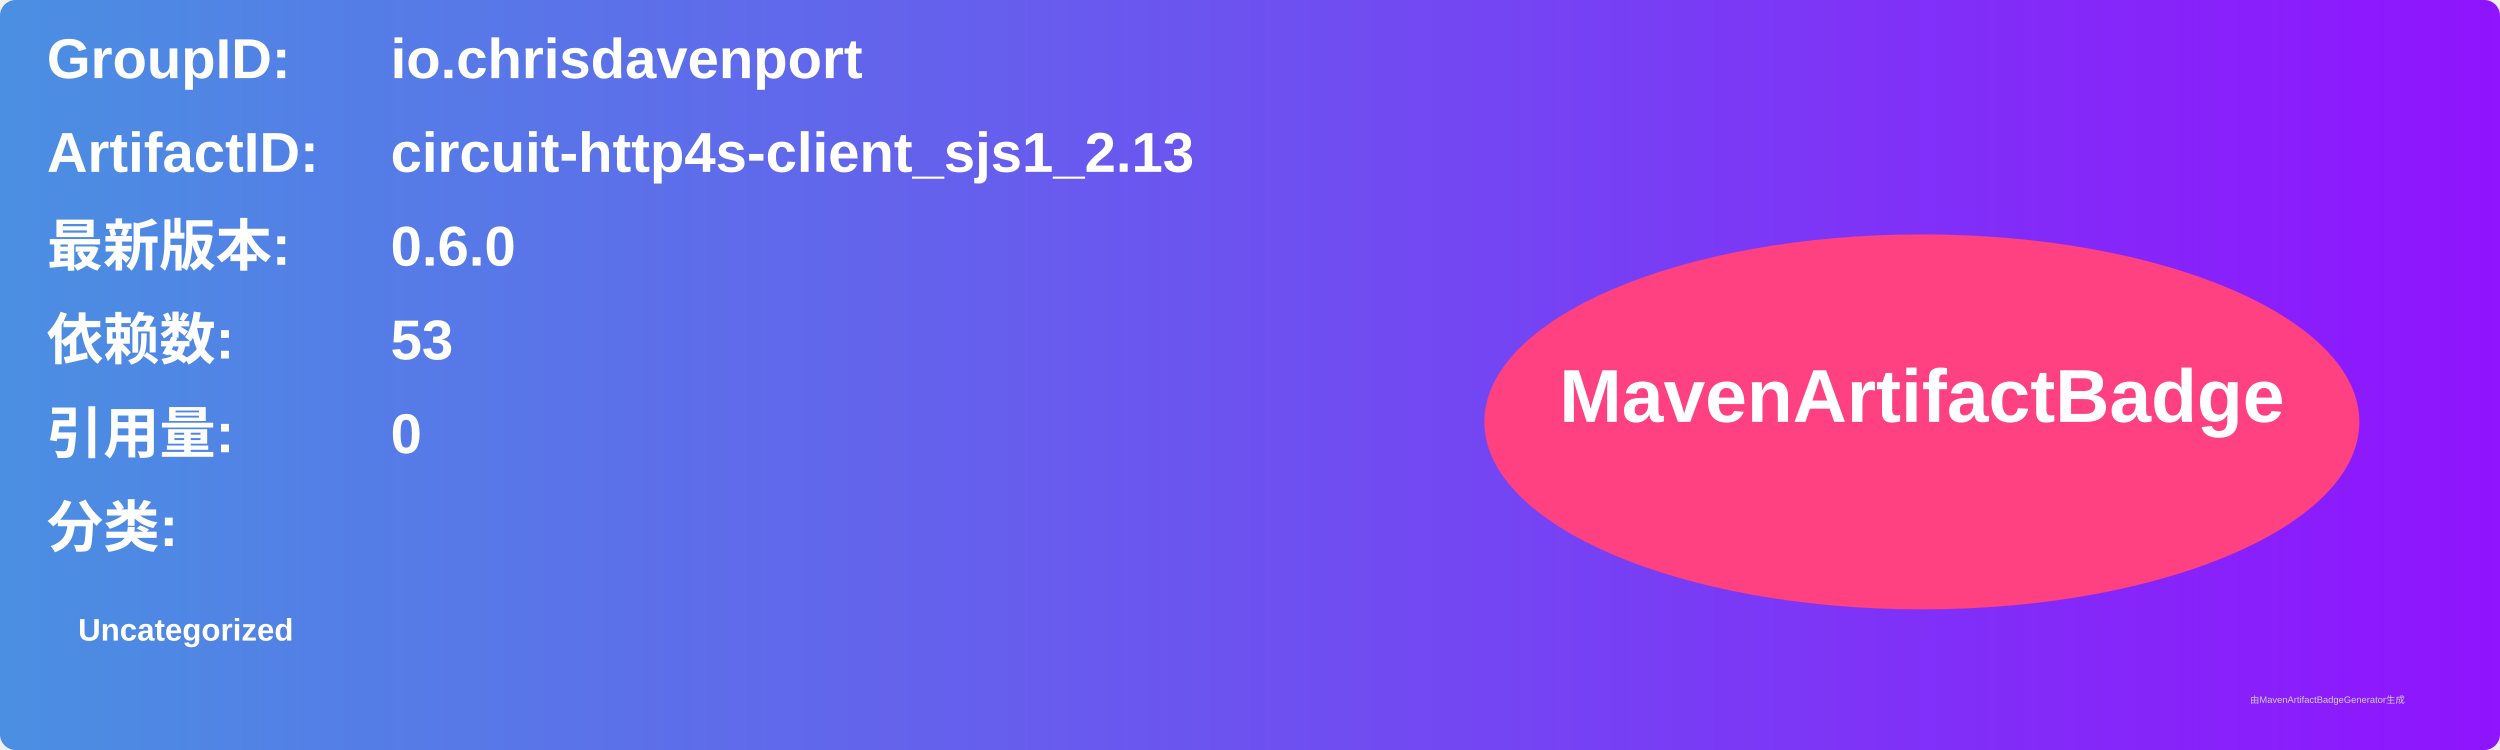
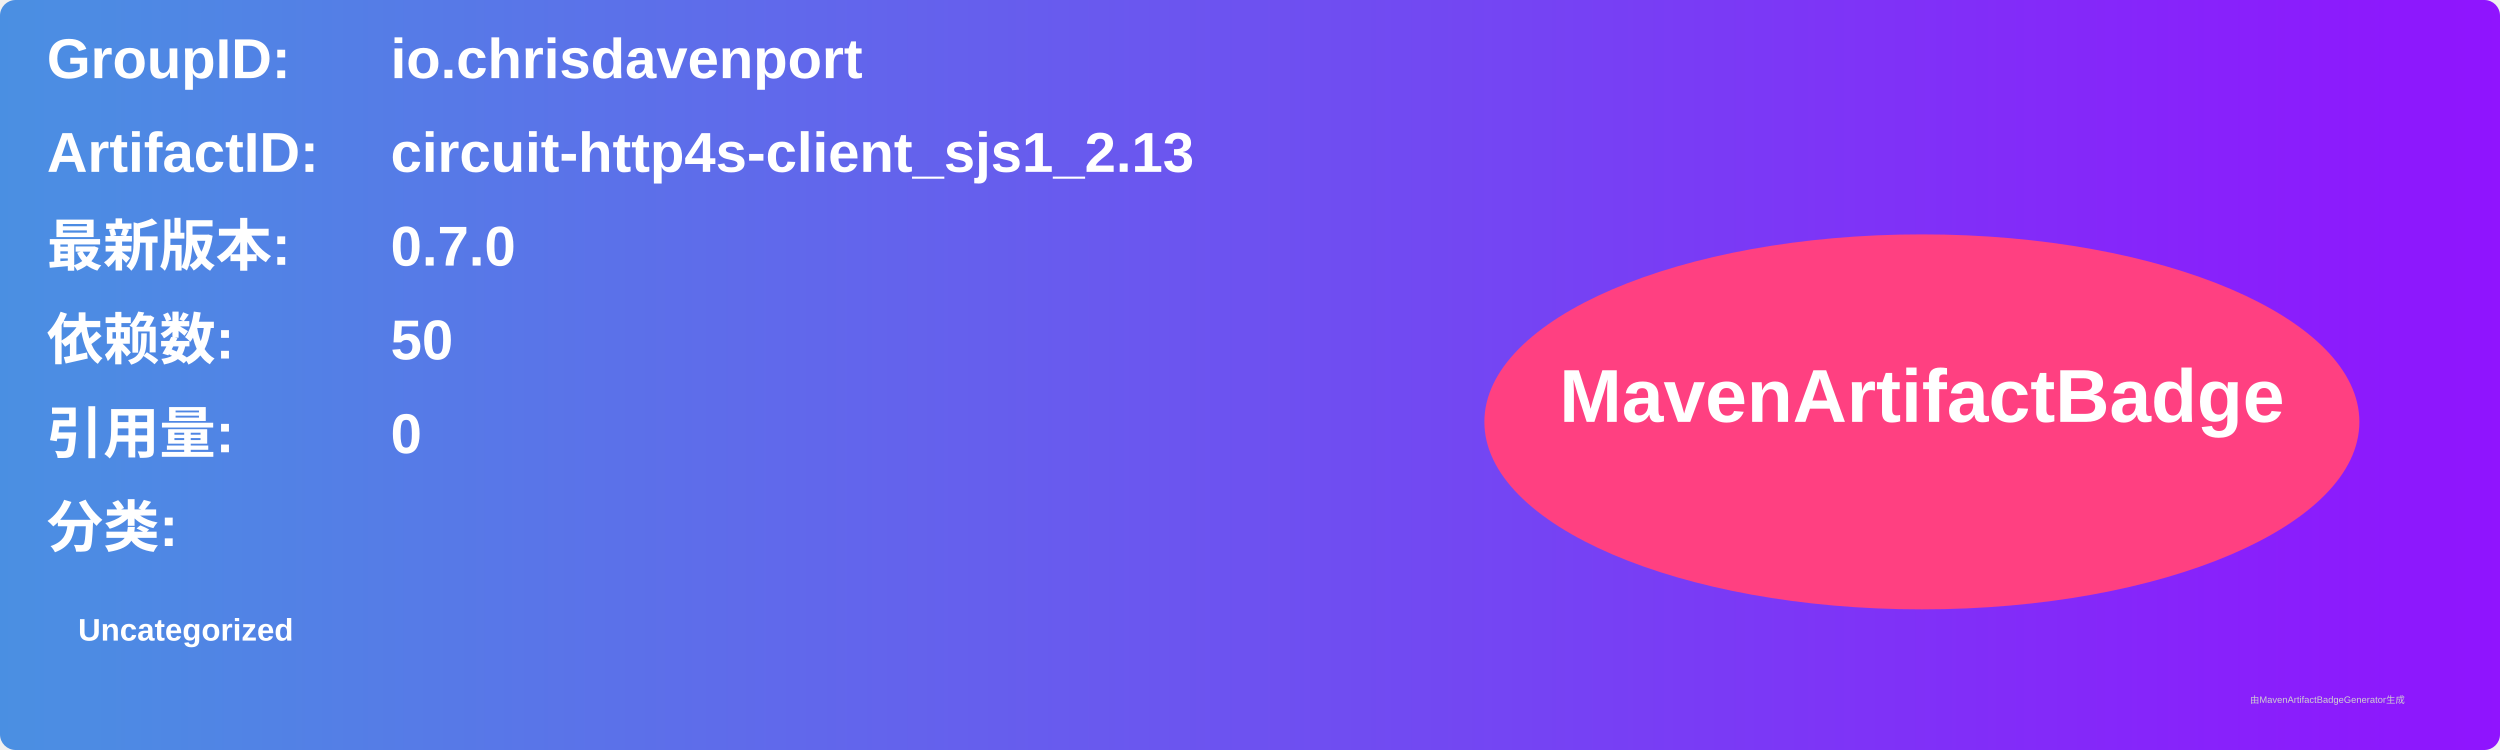
<svg xmlns="http://www.w3.org/2000/svg" width="800" height="240" viewBox="0 0 800 240">
  <linearGradient id="grad" x1="0%" y1="0%" x2="100%" y2="0%">
    <stop offset="0%" stop-color="#4a90e2" />
    <stop offset="100%" stop-color="#9013fe" />
  </linearGradient>
  <rect width="100%" height="100%" rx="5" ry="5" fill="url(#grad)" />
  <g transform="translate(15, 15)">
    <text x="0" y="10" font-family="Arial" font-size="18" fill="white" font-weight="bold" width="260">GroupID:</text>
    <text x="110" y="10" font-family="Arial" font-size="18" fill="white" font-weight="bold" width="460">io.chrisdavenport</text>
    <text x="0" y="40" font-family="Arial" font-size="18" fill="white" font-weight="bold" width="260">ArtifactID:</text>
    <text x="110" y="40" font-family="Arial" font-size="18" fill="white" font-weight="bold" width="460">circuit-http4s-client_sjs1_2.13</text>
    <text x="0" y="70" font-family="Arial" font-size="18" fill="white" font-weight="bold">最新版本:</text>
    <text x="110" y="70" font-family="Arial" font-size="18" fill="white" font-weight="bold">
-       <tspan font-weight="bold">0.6.0</tspan>
+       <tspan font-weight="bold">0.7.0</tspan>
    </text>
    <text x="0" y="100" font-family="Arial" font-size="18" fill="white" font-weight="bold">依赖数: </text>
    <text x="110" y="100" font-family="Arial" font-size="18" fill="white">
-       <tspan font-weight="bold">53</tspan>
+       <tspan font-weight="bold">50</tspan>
    </text>
    <text x="0" y="130" font-family="Arial" font-size="18" fill="white" font-weight="bold">引用量: </text>
    <text x="110" y="130" font-family="Arial" font-size="18" fill="white">
      <tspan font-weight="bold">0</tspan>
    </text>
    <text x="0" y="160" font-family="Arial" font-size="18" fill="white" font-weight="bold">分类:</text>
    <text x="10" y="190" font-family="Arial" font-size="10" fill="white">
      <tspan font-weight="bold">Uncategorized</tspan>
    </text>
    <ellipse cx="600" cy="120" rx="140" ry="60" fill="#ff4081" />
    <text x="600" y="120" text-anchor="middle" font-family="Arial" font-size="24" fill="white" font-weight="bold">MavenArtifactBadge</text>
  </g>
  <text x="720" y="225" font-family="Arial" font-size="3" fill="#d0d0d0">由MavenArtifactBadgeGenerator生成</text>
</svg>
